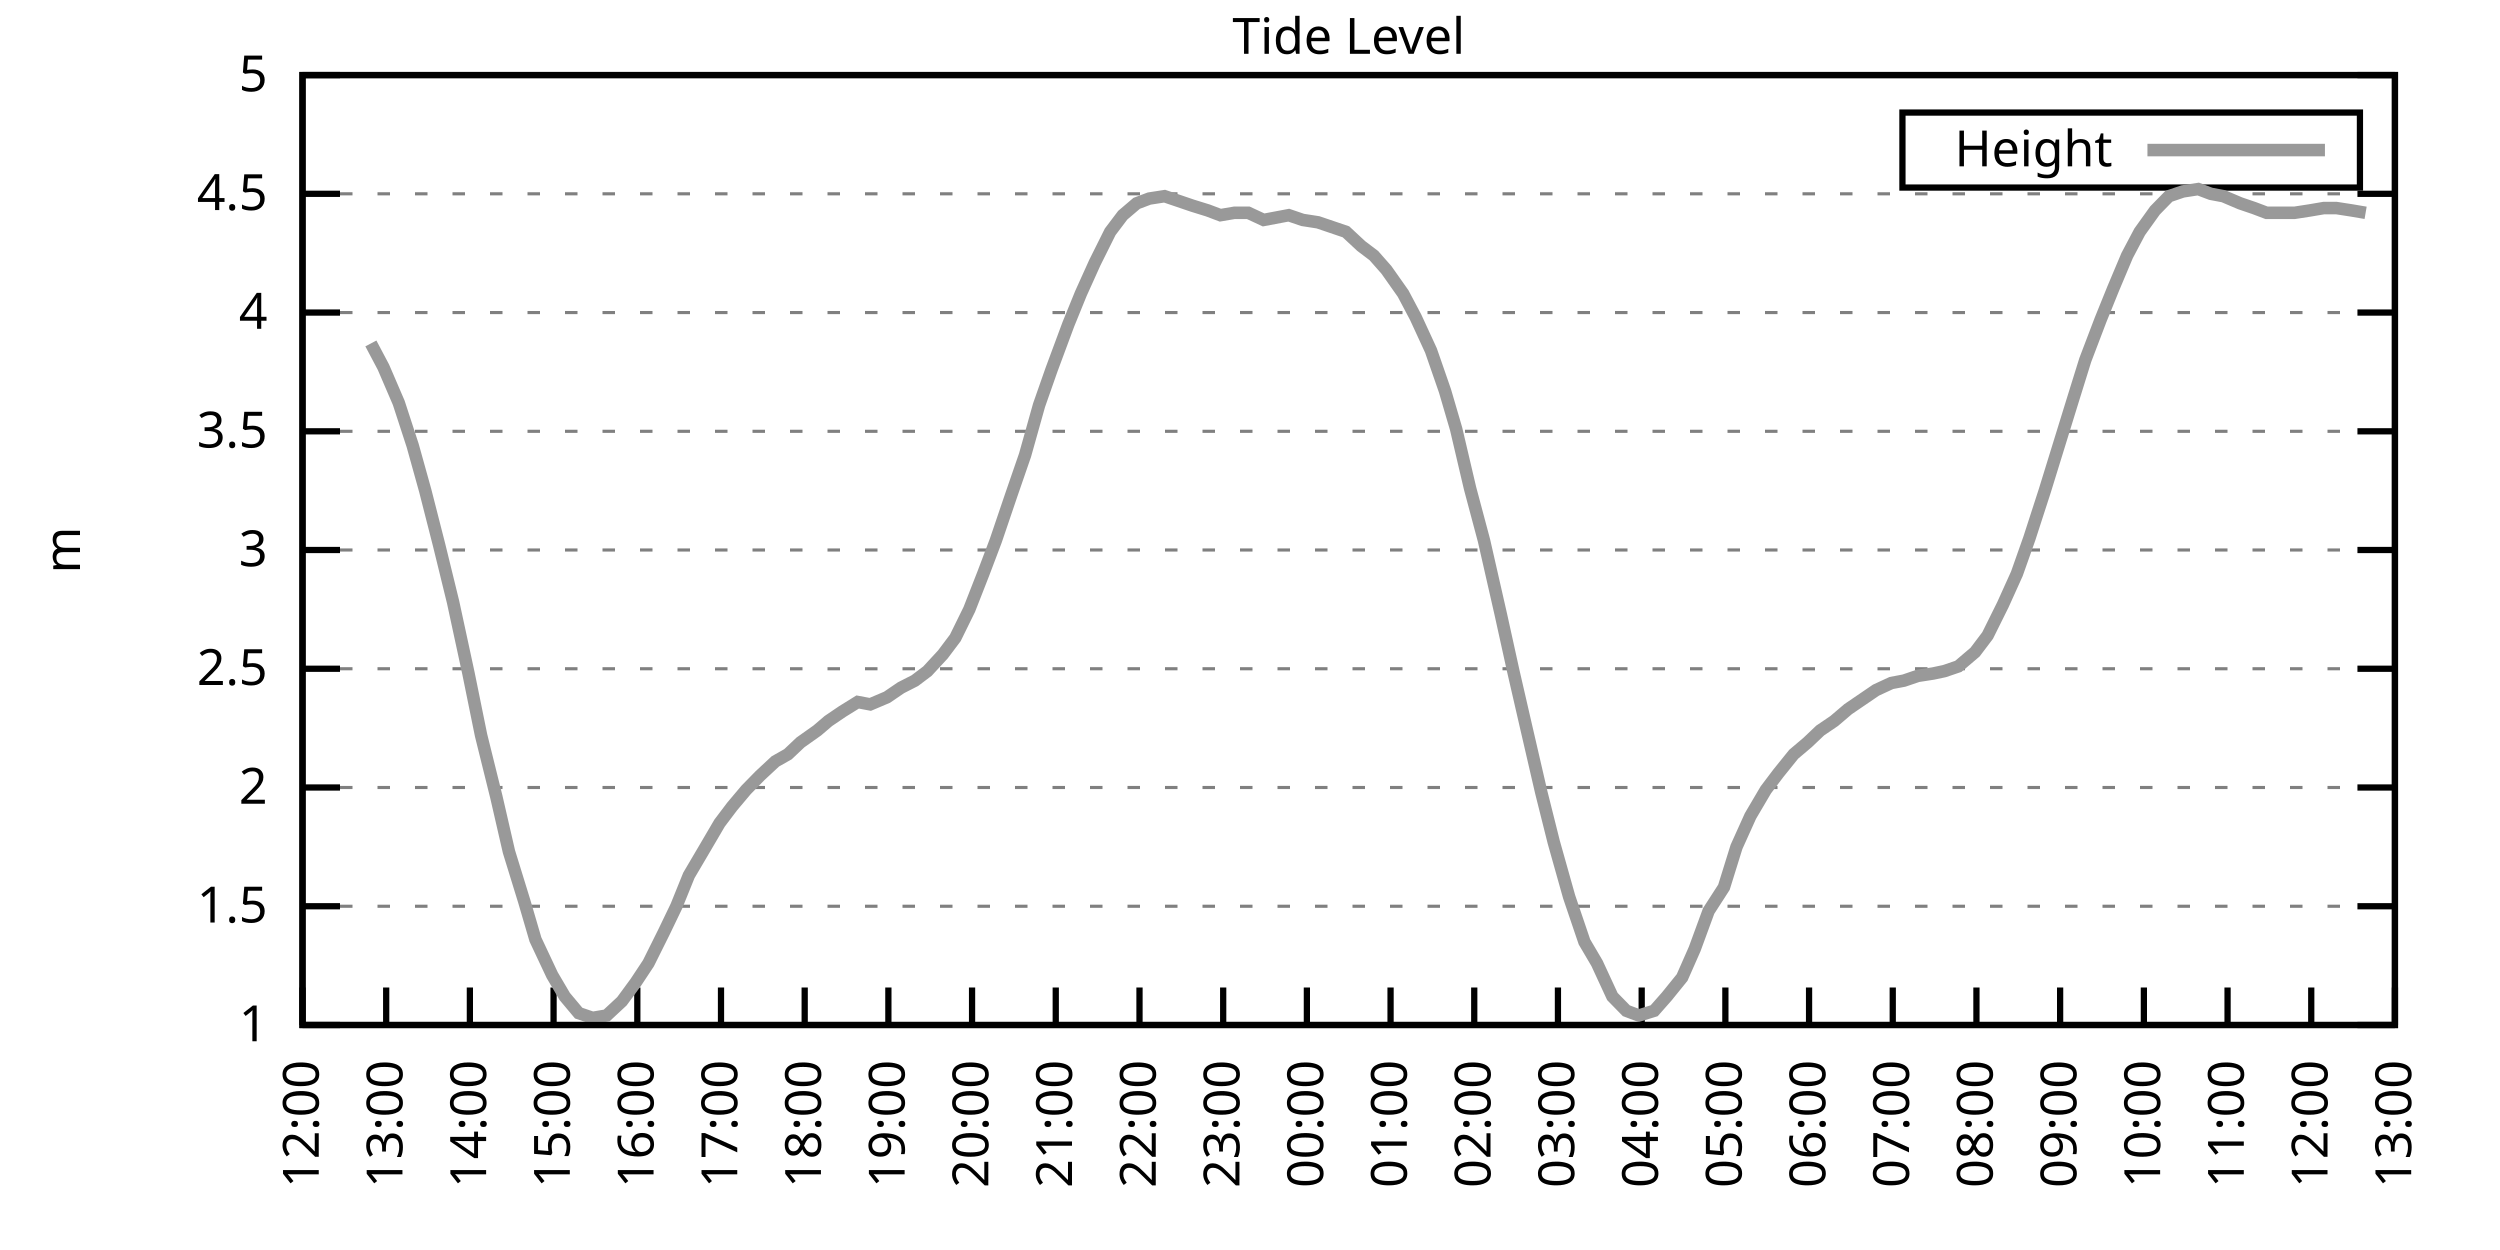
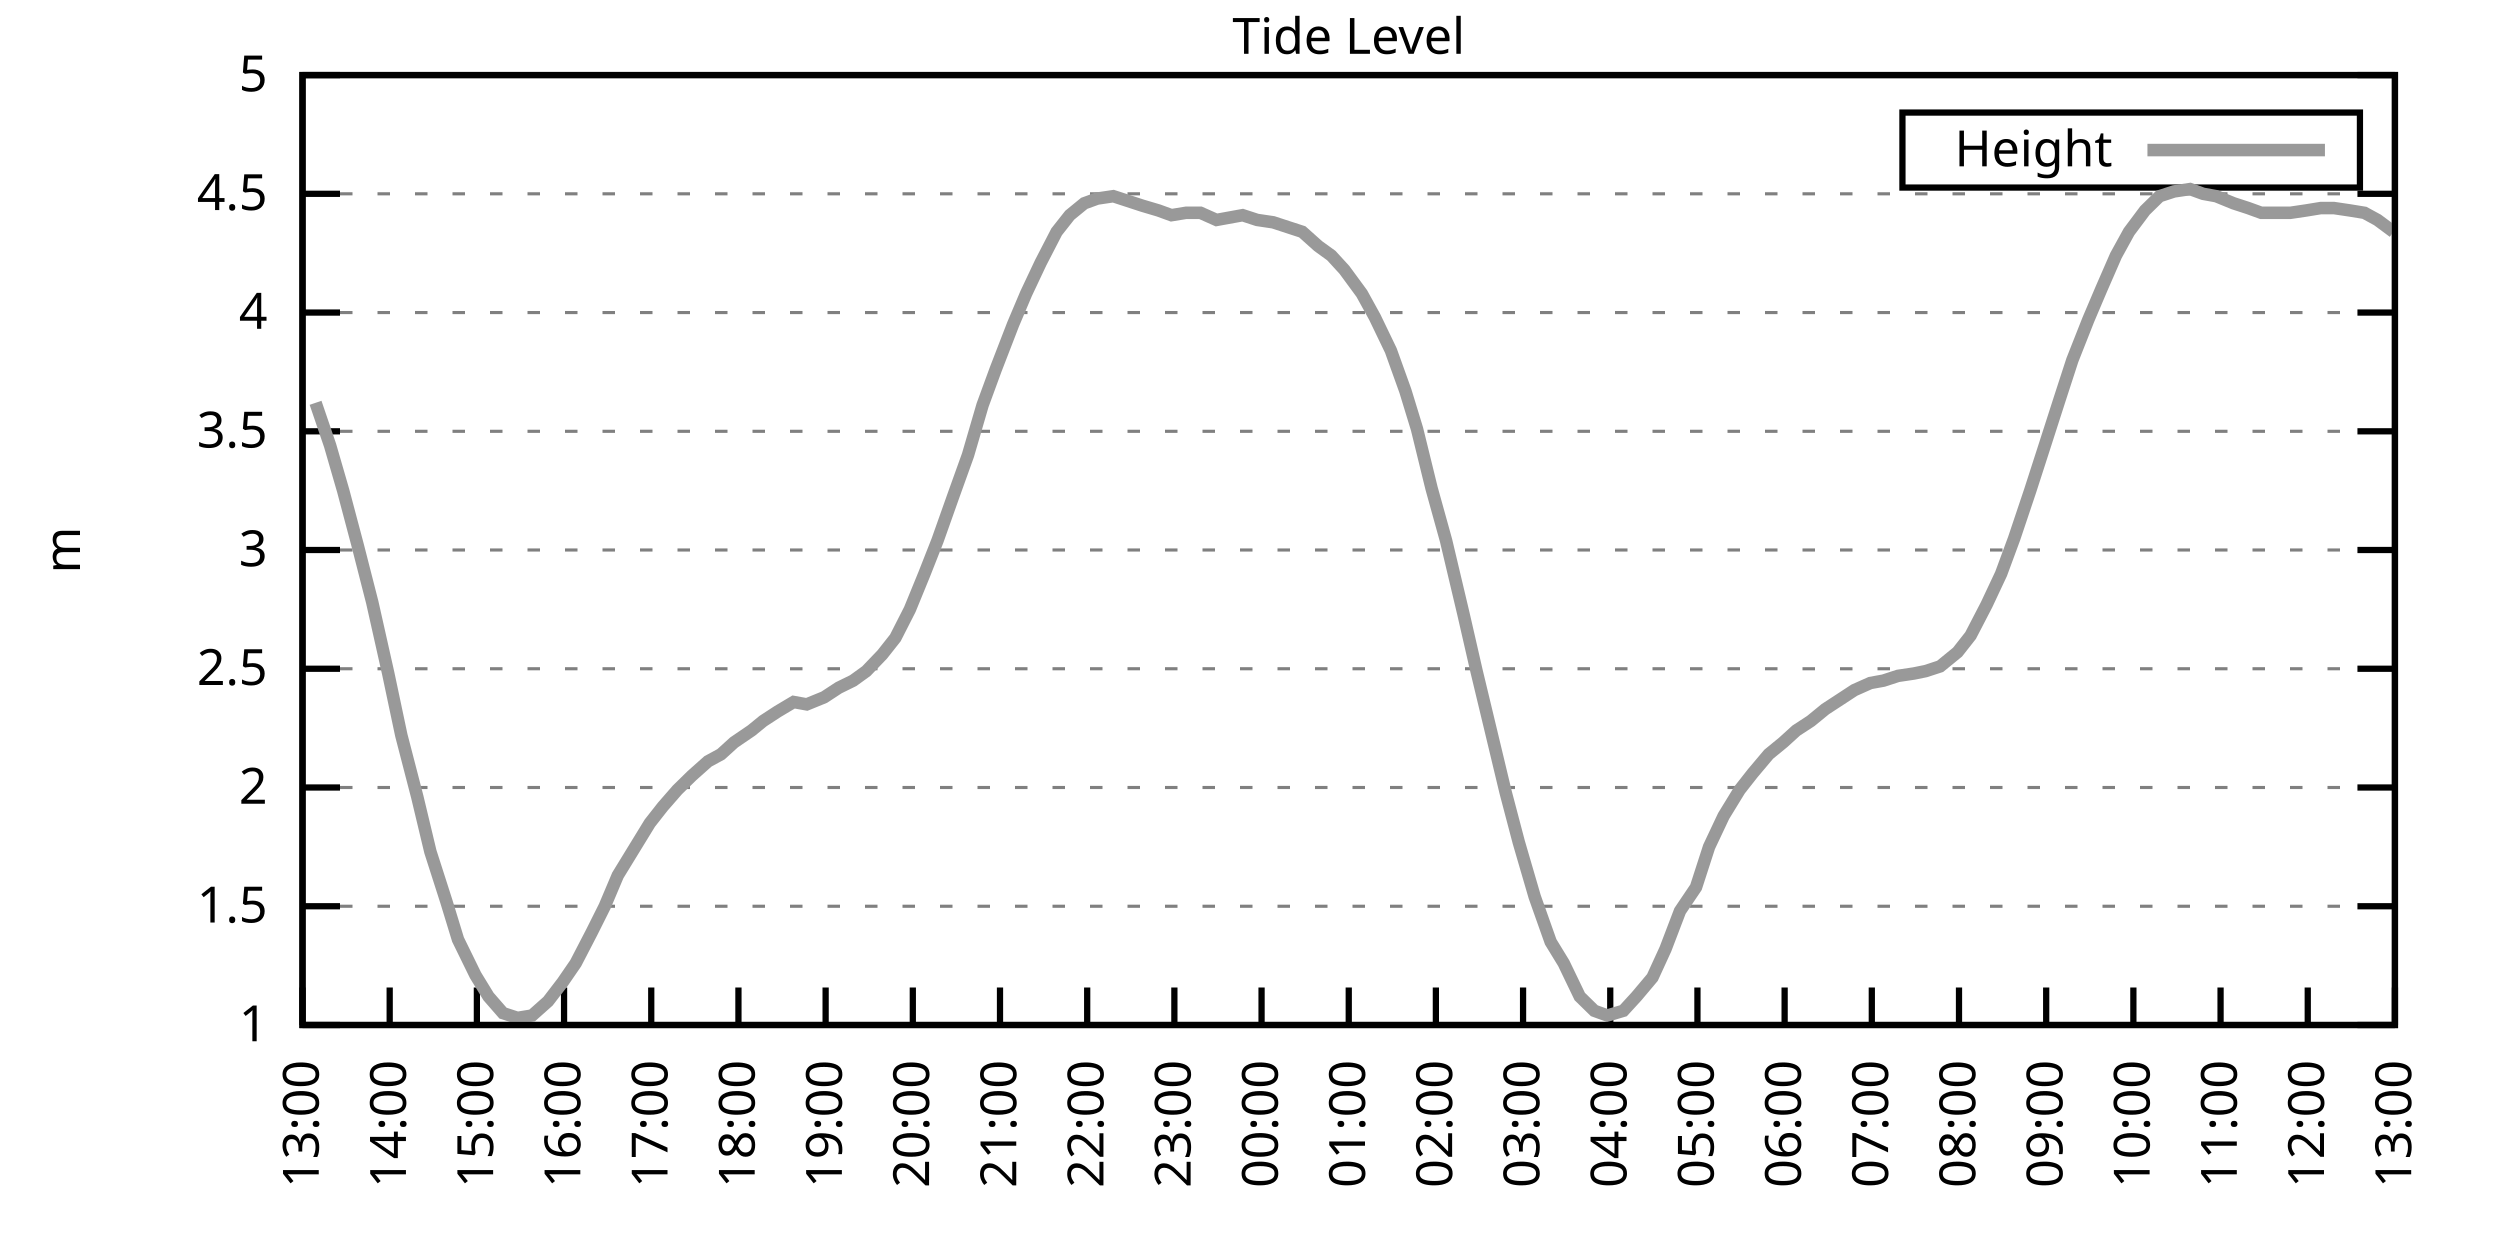
<svg xmlns="http://www.w3.org/2000/svg" xmlns:xlink="http://www.w3.org/1999/xlink" width="400" height="200" viewBox="0 0 400 200">
  <g id="gnuplot_canvas">
    <rect x="0" y="0" width="400" height="200" fill="none" />
    <defs>
      <circle id="gpDot" r="0.5" stroke-width="0.5" stroke="currentColor" />
      <path id="gpPt0" stroke-width="0.333" stroke="currentColor" d="M-1,0 h2 M0,-1 v2" />
      <path id="gpPt1" stroke-width="0.333" stroke="currentColor" d="M-1,-1 L1,1 M1,-1 L-1,1" />
      <path id="gpPt2" stroke-width="0.333" stroke="currentColor" d="M-1,0 L1,0 M0,-1 L0,1 M-1,-1 L1,1 M-1,1 L1,-1" />
      <rect id="gpPt3" stroke-width="0.333" stroke="currentColor" x="-1" y="-1" width="2" height="2" />
      <rect id="gpPt4" stroke-width="0.333" stroke="currentColor" fill="currentColor" x="-1" y="-1" width="2" height="2" />
      <circle id="gpPt5" stroke-width="0.333" stroke="currentColor" cx="0" cy="0" r="1" />
      <use xlink:href="#gpPt5" id="gpPt6" fill="currentColor" stroke="none" />
      <path id="gpPt7" stroke-width="0.333" stroke="currentColor" d="M0,-1.33 L-1.33,0.67 L1.33,0.67 z" />
      <use xlink:href="#gpPt7" id="gpPt8" fill="currentColor" stroke="none" />
      <use xlink:href="#gpPt7" id="gpPt9" stroke="currentColor" transform="rotate(180)" />
      <use xlink:href="#gpPt9" id="gpPt10" fill="currentColor" stroke="none" />
      <use xlink:href="#gpPt3" id="gpPt11" stroke="currentColor" transform="rotate(45)" />
      <use xlink:href="#gpPt11" id="gpPt12" fill="currentColor" stroke="none" />
      <path id="gpPt13" stroke-width="0.333" stroke="currentColor" d="M0,1.330 L1.265,0.411 L0.782,-1.067 L-0.782,-1.076 L-1.265,0.411 z" />
      <use xlink:href="#gpPt13" id="gpPt14" fill="currentColor" stroke="none" />
      <filter id="textbox" filterUnits="objectBoundingBox" x="0" y="0" height="1" width="1">
        <feFlood flood-color="white" flood-opacity="1" result="bgnd" />
        <feComposite in="SourceGraphic" in2="bgnd" operator="atop" />
      </filter>
      <filter id="greybox" filterUnits="objectBoundingBox" x="0" y="0" height="1" width="1">
        <feFlood flood-color="lightgrey" flood-opacity="1" result="grey" />
        <feComposite in="SourceGraphic" in2="grey" operator="atop" />
      </filter>
    </defs>
    <g fill="none" color="white" stroke="currentColor" stroke-width="1.00" stroke-linecap="butt" stroke-linejoin="miter">
</g>
    <g fill="none" color="black" stroke="currentColor" stroke-width="1.00" stroke-linecap="butt" stroke-linejoin="miter">
      <g stroke="none" shape-rendering="crispEdges">
        <polygon fill="rgb(255, 255, 255)" points="48.40,164.00 383.18,164.00 383.18,12.02 48.40,12.02 " />
      </g>
    </g>
    <g fill="none" color="black" stroke="currentColor" stroke-width="1.00" stroke-linecap="butt" stroke-linejoin="miter">
</g>
    <g fill="none" color="black" stroke="black" stroke-width="0.50" stroke-linecap="butt" stroke-linejoin="miter">
</g>
    <g fill="none" color="gray" stroke="currentColor" stroke-width="0.50" stroke-linecap="butt" stroke-linejoin="miter">
      <path stroke="gray" stroke-dasharray="2,4" class="gridline" d="M48.40,164.00 L383.19,164.00  " />
    </g>
    <g fill="none" color="gray" stroke="gray" stroke-width="1.00" stroke-linecap="butt" stroke-linejoin="miter">
</g>
    <g fill="none" color="black" stroke="currentColor" stroke-width="1.00" stroke-linecap="butt" stroke-linejoin="miter">
      <path stroke="black" d="M48.40,164.00 L54.40,164.00 M383.19,164.00 L377.19,164.00  " />
      <g transform="translate(42.80,166.60)" stroke="none" fill="black" font-family="Sans" font-size="8.00" text-anchor="end">
        <text>
          <tspan font-family="Sans"> 1</tspan>
        </text>
      </g>
    </g>
    <g fill="none" color="black" stroke="currentColor" stroke-width="1.00" stroke-linecap="butt" stroke-linejoin="miter">
</g>
    <g fill="none" color="black" stroke="black" stroke-width="0.50" stroke-linecap="butt" stroke-linejoin="miter">
</g>
    <g fill="none" color="gray" stroke="currentColor" stroke-width="0.50" stroke-linecap="butt" stroke-linejoin="miter">
      <path stroke="gray" stroke-dasharray="2,4" class="gridline" d="M48.40,145.00 L383.19,145.00  " />
    </g>
    <g fill="none" color="gray" stroke="gray" stroke-width="1.00" stroke-linecap="butt" stroke-linejoin="miter">
</g>
    <g fill="none" color="black" stroke="currentColor" stroke-width="1.00" stroke-linecap="butt" stroke-linejoin="miter">
      <path stroke="black" d="M48.40,145.00 L54.40,145.00 M383.19,145.00 L377.19,145.00  " />
      <g transform="translate(42.80,147.60)" stroke="none" fill="black" font-family="Sans" font-size="8.00" text-anchor="end">
        <text>
          <tspan font-family="Sans"> 1.5</tspan>
        </text>
      </g>
    </g>
    <g fill="none" color="black" stroke="currentColor" stroke-width="1.00" stroke-linecap="butt" stroke-linejoin="miter">
</g>
    <g fill="none" color="black" stroke="black" stroke-width="0.50" stroke-linecap="butt" stroke-linejoin="miter">
</g>
    <g fill="none" color="gray" stroke="currentColor" stroke-width="0.50" stroke-linecap="butt" stroke-linejoin="miter">
      <path stroke="gray" stroke-dasharray="2,4" class="gridline" d="M48.40,126.00 L383.19,126.00  " />
    </g>
    <g fill="none" color="gray" stroke="gray" stroke-width="1.00" stroke-linecap="butt" stroke-linejoin="miter">
</g>
    <g fill="none" color="black" stroke="currentColor" stroke-width="1.00" stroke-linecap="butt" stroke-linejoin="miter">
      <path stroke="black" d="M48.40,126.00 L54.40,126.00 M383.19,126.00 L377.19,126.00  " />
      <g transform="translate(42.80,128.60)" stroke="none" fill="black" font-family="Sans" font-size="8.00" text-anchor="end">
        <text>
          <tspan font-family="Sans"> 2</tspan>
        </text>
      </g>
    </g>
    <g fill="none" color="black" stroke="currentColor" stroke-width="1.00" stroke-linecap="butt" stroke-linejoin="miter">
</g>
    <g fill="none" color="black" stroke="black" stroke-width="0.50" stroke-linecap="butt" stroke-linejoin="miter">
</g>
    <g fill="none" color="gray" stroke="currentColor" stroke-width="0.50" stroke-linecap="butt" stroke-linejoin="miter">
      <path stroke="gray" stroke-dasharray="2,4" class="gridline" d="M48.40,107.00 L383.19,107.00  " />
    </g>
    <g fill="none" color="gray" stroke="gray" stroke-width="1.00" stroke-linecap="butt" stroke-linejoin="miter">
</g>
    <g fill="none" color="black" stroke="currentColor" stroke-width="1.00" stroke-linecap="butt" stroke-linejoin="miter">
      <path stroke="black" d="M48.40,107.00 L54.40,107.00 M383.19,107.00 L377.19,107.00  " />
      <g transform="translate(42.80,109.60)" stroke="none" fill="black" font-family="Sans" font-size="8.00" text-anchor="end">
        <text>
          <tspan font-family="Sans"> 2.5</tspan>
        </text>
      </g>
    </g>
    <g fill="none" color="black" stroke="currentColor" stroke-width="1.00" stroke-linecap="butt" stroke-linejoin="miter">
</g>
    <g fill="none" color="black" stroke="black" stroke-width="0.50" stroke-linecap="butt" stroke-linejoin="miter">
</g>
    <g fill="none" color="gray" stroke="currentColor" stroke-width="0.50" stroke-linecap="butt" stroke-linejoin="miter">
      <path stroke="gray" stroke-dasharray="2,4" class="gridline" d="M48.40,88.00 L383.19,88.00  " />
    </g>
    <g fill="none" color="gray" stroke="gray" stroke-width="1.00" stroke-linecap="butt" stroke-linejoin="miter">
</g>
    <g fill="none" color="black" stroke="currentColor" stroke-width="1.00" stroke-linecap="butt" stroke-linejoin="miter">
      <path stroke="black" d="M48.40,88.00 L54.40,88.00 M383.19,88.00 L377.19,88.00  " />
      <g transform="translate(42.80,90.60)" stroke="none" fill="black" font-family="Sans" font-size="8.00" text-anchor="end">
        <text>
          <tspan font-family="Sans"> 3</tspan>
        </text>
      </g>
    </g>
    <g fill="none" color="black" stroke="currentColor" stroke-width="1.00" stroke-linecap="butt" stroke-linejoin="miter">
</g>
    <g fill="none" color="black" stroke="black" stroke-width="0.50" stroke-linecap="butt" stroke-linejoin="miter">
</g>
    <g fill="none" color="gray" stroke="currentColor" stroke-width="0.50" stroke-linecap="butt" stroke-linejoin="miter">
      <path stroke="gray" stroke-dasharray="2,4" class="gridline" d="M48.40,69.01 L383.19,69.01  " />
    </g>
    <g fill="none" color="gray" stroke="gray" stroke-width="1.00" stroke-linecap="butt" stroke-linejoin="miter">
</g>
    <g fill="none" color="black" stroke="currentColor" stroke-width="1.00" stroke-linecap="butt" stroke-linejoin="miter">
      <path stroke="black" d="M48.40,69.01 L54.40,69.01 M383.19,69.01 L377.19,69.01  " />
      <g transform="translate(42.80,71.61)" stroke="none" fill="black" font-family="Sans" font-size="8.00" text-anchor="end">
        <text>
          <tspan font-family="Sans"> 3.5</tspan>
        </text>
      </g>
    </g>
    <g fill="none" color="black" stroke="currentColor" stroke-width="1.00" stroke-linecap="butt" stroke-linejoin="miter">
</g>
    <g fill="none" color="black" stroke="black" stroke-width="0.50" stroke-linecap="butt" stroke-linejoin="miter">
</g>
    <g fill="none" color="gray" stroke="currentColor" stroke-width="0.50" stroke-linecap="butt" stroke-linejoin="miter">
      <path stroke="gray" stroke-dasharray="2,4" class="gridline" d="M48.40,50.01 L383.19,50.01  " />
    </g>
    <g fill="none" color="gray" stroke="gray" stroke-width="1.00" stroke-linecap="butt" stroke-linejoin="miter">
</g>
    <g fill="none" color="black" stroke="currentColor" stroke-width="1.00" stroke-linecap="butt" stroke-linejoin="miter">
      <path stroke="black" d="M48.40,50.01 L54.40,50.01 M383.19,50.01 L377.19,50.01  " />
      <g transform="translate(42.80,52.61)" stroke="none" fill="black" font-family="Sans" font-size="8.00" text-anchor="end">
        <text>
          <tspan font-family="Sans"> 4</tspan>
        </text>
      </g>
    </g>
    <g fill="none" color="black" stroke="currentColor" stroke-width="1.00" stroke-linecap="butt" stroke-linejoin="miter">
</g>
    <g fill="none" color="black" stroke="black" stroke-width="0.50" stroke-linecap="butt" stroke-linejoin="miter">
</g>
    <g fill="none" color="gray" stroke="currentColor" stroke-width="0.50" stroke-linecap="butt" stroke-linejoin="miter">
      <path stroke="gray" stroke-dasharray="2,4" class="gridline" d="M48.40,31.01 L383.19,31.01  " />
    </g>
    <g fill="none" color="gray" stroke="gray" stroke-width="1.00" stroke-linecap="butt" stroke-linejoin="miter">
</g>
    <g fill="none" color="black" stroke="currentColor" stroke-width="1.00" stroke-linecap="butt" stroke-linejoin="miter">
      <path stroke="black" d="M48.40,31.01 L54.40,31.01 M383.19,31.01 L377.19,31.01  " />
      <g transform="translate(42.80,33.61)" stroke="none" fill="black" font-family="Sans" font-size="8.00" text-anchor="end">
        <text>
          <tspan font-family="Sans"> 4.5</tspan>
        </text>
      </g>
    </g>
    <g fill="none" color="black" stroke="currentColor" stroke-width="1.00" stroke-linecap="butt" stroke-linejoin="miter">
</g>
    <g fill="none" color="black" stroke="black" stroke-width="0.50" stroke-linecap="butt" stroke-linejoin="miter">
</g>
    <g fill="none" color="gray" stroke="currentColor" stroke-width="0.50" stroke-linecap="butt" stroke-linejoin="miter">
      <path stroke="gray" stroke-dasharray="2,4" class="gridline" d="M48.40,12.01 L383.19,12.01  " />
    </g>
    <g fill="none" color="gray" stroke="gray" stroke-width="1.00" stroke-linecap="butt" stroke-linejoin="miter">
</g>
    <g fill="none" color="black" stroke="currentColor" stroke-width="1.00" stroke-linecap="butt" stroke-linejoin="miter">
      <path stroke="black" d="M48.40,12.01 L54.40,12.01 M383.19,12.01 L377.19,12.01  " />
      <g transform="translate(42.80,14.61)" stroke="none" fill="black" font-family="Sans" font-size="8.00" text-anchor="end">
        <text>
          <tspan font-family="Sans"> 5</tspan>
        </text>
      </g>
    </g>
    <g fill="none" color="black" stroke="currentColor" stroke-width="1.00" stroke-linecap="butt" stroke-linejoin="miter">
      <path stroke="black" d="M48.40,164.00 L48.40,158.00  " />
      <g transform="translate(51.00,169.60) rotate(270.00)" stroke="none" fill="black" font-family="Sans" font-size="8.00" text-anchor="end">
        <text>
-           <tspan font-family="Sans">12:00</tspan>
-         </text>
-       </g>
-     </g>
-     <g fill="none" color="black" stroke="currentColor" stroke-width="1.00" stroke-linecap="butt" stroke-linejoin="miter">
-       <path stroke="black" d="M61.79,164.00 L61.79,158.00  " />
-       <g transform="translate(64.39,169.60) rotate(270.00)" stroke="none" fill="black" font-family="Sans" font-size="8.00" text-anchor="end">
-         <text>
          <tspan font-family="Sans">13:00</tspan>
        </text>
      </g>
    </g>
    <g fill="none" color="black" stroke="currentColor" stroke-width="1.00" stroke-linecap="butt" stroke-linejoin="miter">
-       <path stroke="black" d="M75.18,164.00 L75.18,158.00  " />
-       <g transform="translate(77.78,169.60) rotate(270.00)" stroke="none" fill="black" font-family="Sans" font-size="8.00" text-anchor="end">
+       <path stroke="black" d="M62.35,164.00 L62.35,158.00  " />
+       <g transform="translate(64.95,169.60) rotate(270.00)" stroke="none" fill="black" font-family="Sans" font-size="8.00" text-anchor="end">
        <text>
          <tspan font-family="Sans">14:00</tspan>
        </text>
      </g>
    </g>
    <g fill="none" color="black" stroke="currentColor" stroke-width="1.00" stroke-linecap="butt" stroke-linejoin="miter">
-       <path stroke="black" d="M88.57,164.00 L88.57,158.00  " />
-       <g transform="translate(91.17,169.60) rotate(270.00)" stroke="none" fill="black" font-family="Sans" font-size="8.00" text-anchor="end">
+       <path stroke="black" d="M76.30,164.00 L76.30,158.00  " />
+       <g transform="translate(78.90,169.60) rotate(270.00)" stroke="none" fill="black" font-family="Sans" font-size="8.00" text-anchor="end">
        <text>
          <tspan font-family="Sans">15:00</tspan>
        </text>
      </g>
    </g>
    <g fill="none" color="black" stroke="currentColor" stroke-width="1.00" stroke-linecap="butt" stroke-linejoin="miter">
-       <path stroke="black" d="M101.97,164.00 L101.97,158.00  " />
-       <g transform="translate(104.57,169.60) rotate(270.00)" stroke="none" fill="black" font-family="Sans" font-size="8.00" text-anchor="end">
+       <path stroke="black" d="M90.25,164.00 L90.25,158.00  " />
+       <g transform="translate(92.85,169.60) rotate(270.00)" stroke="none" fill="black" font-family="Sans" font-size="8.00" text-anchor="end">
        <text>
          <tspan font-family="Sans">16:00</tspan>
        </text>
      </g>
    </g>
    <g fill="none" color="black" stroke="currentColor" stroke-width="1.00" stroke-linecap="butt" stroke-linejoin="miter">
-       <path stroke="black" d="M115.36,164.00 L115.36,158.00  " />
-       <g transform="translate(117.96,169.60) rotate(270.00)" stroke="none" fill="black" font-family="Sans" font-size="8.00" text-anchor="end">
+       <path stroke="black" d="M104.20,164.00 L104.20,158.00  " />
+       <g transform="translate(106.80,169.60) rotate(270.00)" stroke="none" fill="black" font-family="Sans" font-size="8.00" text-anchor="end">
        <text>
          <tspan font-family="Sans">17:00</tspan>
        </text>
      </g>
    </g>
    <g fill="none" color="black" stroke="currentColor" stroke-width="1.00" stroke-linecap="butt" stroke-linejoin="miter">
-       <path stroke="black" d="M128.75,164.00 L128.75,158.00  " />
-       <g transform="translate(131.35,169.60) rotate(270.00)" stroke="none" fill="black" font-family="Sans" font-size="8.00" text-anchor="end">
+       <path stroke="black" d="M118.15,164.00 L118.15,158.00  " />
+       <g transform="translate(120.75,169.60) rotate(270.00)" stroke="none" fill="black" font-family="Sans" font-size="8.00" text-anchor="end">
        <text>
          <tspan font-family="Sans">18:00</tspan>
        </text>
      </g>
    </g>
    <g fill="none" color="black" stroke="currentColor" stroke-width="1.00" stroke-linecap="butt" stroke-linejoin="miter">
-       <path stroke="black" d="M142.14,164.00 L142.14,158.00  " />
-       <g transform="translate(144.74,169.60) rotate(270.00)" stroke="none" fill="black" font-family="Sans" font-size="8.00" text-anchor="end">
+       <path stroke="black" d="M132.10,164.00 L132.10,158.00  " />
+       <g transform="translate(134.70,169.60) rotate(270.00)" stroke="none" fill="black" font-family="Sans" font-size="8.00" text-anchor="end">
        <text>
          <tspan font-family="Sans">19:00</tspan>
        </text>
      </g>
    </g>
    <g fill="none" color="black" stroke="currentColor" stroke-width="1.00" stroke-linecap="butt" stroke-linejoin="miter">
-       <path stroke="black" d="M155.53,164.00 L155.53,158.00  " />
-       <g transform="translate(158.13,169.60) rotate(270.00)" stroke="none" fill="black" font-family="Sans" font-size="8.00" text-anchor="end">
+       <path stroke="black" d="M146.05,164.00 L146.05,158.00  " />
+       <g transform="translate(148.65,169.60) rotate(270.00)" stroke="none" fill="black" font-family="Sans" font-size="8.00" text-anchor="end">
        <text>
          <tspan font-family="Sans">20:00</tspan>
        </text>
      </g>
    </g>
    <g fill="none" color="black" stroke="currentColor" stroke-width="1.00" stroke-linecap="butt" stroke-linejoin="miter">
-       <path stroke="black" d="M168.92,164.00 L168.92,158.00  " />
-       <g transform="translate(171.52,169.60) rotate(270.00)" stroke="none" fill="black" font-family="Sans" font-size="8.00" text-anchor="end">
+       <path stroke="black" d="M160.00,164.00 L160.00,158.00  " />
+       <g transform="translate(162.60,169.60) rotate(270.00)" stroke="none" fill="black" font-family="Sans" font-size="8.00" text-anchor="end">
        <text>
          <tspan font-family="Sans">21:00</tspan>
        </text>
      </g>
    </g>
    <g fill="none" color="black" stroke="currentColor" stroke-width="1.00" stroke-linecap="butt" stroke-linejoin="miter">
-       <path stroke="black" d="M182.32,164.00 L182.32,158.00  " />
-       <g transform="translate(184.92,169.60) rotate(270.00)" stroke="none" fill="black" font-family="Sans" font-size="8.00" text-anchor="end">
+       <path stroke="black" d="M173.95,164.00 L173.95,158.00  " />
+       <g transform="translate(176.55,169.60) rotate(270.00)" stroke="none" fill="black" font-family="Sans" font-size="8.00" text-anchor="end">
        <text>
          <tspan font-family="Sans">22:00</tspan>
        </text>
      </g>
    </g>
    <g fill="none" color="black" stroke="currentColor" stroke-width="1.00" stroke-linecap="butt" stroke-linejoin="miter">
-       <path stroke="black" d="M195.71,164.00 L195.71,158.00  " />
-       <g transform="translate(198.31,169.60) rotate(270.00)" stroke="none" fill="black" font-family="Sans" font-size="8.00" text-anchor="end">
+       <path stroke="black" d="M187.90,164.00 L187.90,158.00  " />
+       <g transform="translate(190.50,169.60) rotate(270.00)" stroke="none" fill="black" font-family="Sans" font-size="8.00" text-anchor="end">
        <text>
          <tspan font-family="Sans">23:00</tspan>
        </text>
      </g>
    </g>
    <g fill="none" color="black" stroke="currentColor" stroke-width="1.00" stroke-linecap="butt" stroke-linejoin="miter">
-       <path stroke="black" d="M209.10,164.00 L209.10,158.00  " />
-       <g transform="translate(211.70,169.60) rotate(270.00)" stroke="none" fill="black" font-family="Sans" font-size="8.00" text-anchor="end">
+       <path stroke="black" d="M201.85,164.00 L201.85,158.00  " />
+       <g transform="translate(204.45,169.60) rotate(270.00)" stroke="none" fill="black" font-family="Sans" font-size="8.00" text-anchor="end">
        <text>
          <tspan font-family="Sans">00:00</tspan>
        </text>
      </g>
    </g>
    <g fill="none" color="black" stroke="currentColor" stroke-width="1.00" stroke-linecap="butt" stroke-linejoin="miter">
-       <path stroke="black" d="M222.49,164.00 L222.49,158.00  " />
-       <g transform="translate(225.09,169.60) rotate(270.00)" stroke="none" fill="black" font-family="Sans" font-size="8.00" text-anchor="end">
+       <path stroke="black" d="M215.80,164.00 L215.80,158.00  " />
+       <g transform="translate(218.40,169.60) rotate(270.00)" stroke="none" fill="black" font-family="Sans" font-size="8.00" text-anchor="end">
        <text>
          <tspan font-family="Sans">01:00</tspan>
        </text>
      </g>
    </g>
    <g fill="none" color="black" stroke="currentColor" stroke-width="1.00" stroke-linecap="butt" stroke-linejoin="miter">
-       <path stroke="black" d="M235.88,164.00 L235.88,158.00  " />
-       <g transform="translate(238.48,169.60) rotate(270.00)" stroke="none" fill="black" font-family="Sans" font-size="8.00" text-anchor="end">
+       <path stroke="black" d="M229.74,164.00 L229.74,158.00  " />
+       <g transform="translate(232.34,169.60) rotate(270.00)" stroke="none" fill="black" font-family="Sans" font-size="8.00" text-anchor="end">
        <text>
          <tspan font-family="Sans">02:00</tspan>
        </text>
      </g>
    </g>
    <g fill="none" color="black" stroke="currentColor" stroke-width="1.00" stroke-linecap="butt" stroke-linejoin="miter">
-       <path stroke="black" d="M249.27,164.00 L249.27,158.00  " />
-       <g transform="translate(251.87,169.60) rotate(270.00)" stroke="none" fill="black" font-family="Sans" font-size="8.00" text-anchor="end">
+       <path stroke="black" d="M243.69,164.00 L243.69,158.00  " />
+       <g transform="translate(246.29,169.60) rotate(270.00)" stroke="none" fill="black" font-family="Sans" font-size="8.00" text-anchor="end">
        <text>
          <tspan font-family="Sans">03:00</tspan>
        </text>
      </g>
    </g>
    <g fill="none" color="black" stroke="currentColor" stroke-width="1.00" stroke-linecap="butt" stroke-linejoin="miter">
-       <path stroke="black" d="M262.67,164.00 L262.67,158.00  " />
-       <g transform="translate(265.27,169.60) rotate(270.00)" stroke="none" fill="black" font-family="Sans" font-size="8.00" text-anchor="end">
+       <path stroke="black" d="M257.64,164.00 L257.64,158.00  " />
+       <g transform="translate(260.24,169.60) rotate(270.00)" stroke="none" fill="black" font-family="Sans" font-size="8.00" text-anchor="end">
        <text>
          <tspan font-family="Sans">04:00</tspan>
        </text>
      </g>
    </g>
    <g fill="none" color="black" stroke="currentColor" stroke-width="1.00" stroke-linecap="butt" stroke-linejoin="miter">
-       <path stroke="black" d="M276.06,164.00 L276.06,158.00  " />
-       <g transform="translate(278.66,169.60) rotate(270.00)" stroke="none" fill="black" font-family="Sans" font-size="8.00" text-anchor="end">
+       <path stroke="black" d="M271.59,164.00 L271.59,158.00  " />
+       <g transform="translate(274.19,169.60) rotate(270.00)" stroke="none" fill="black" font-family="Sans" font-size="8.00" text-anchor="end">
        <text>
          <tspan font-family="Sans">05:00</tspan>
        </text>
      </g>
    </g>
    <g fill="none" color="black" stroke="currentColor" stroke-width="1.00" stroke-linecap="butt" stroke-linejoin="miter">
-       <path stroke="black" d="M289.45,164.00 L289.45,158.00  " />
-       <g transform="translate(292.05,169.60) rotate(270.00)" stroke="none" fill="black" font-family="Sans" font-size="8.00" text-anchor="end">
+       <path stroke="black" d="M285.54,164.00 L285.54,158.00  " />
+       <g transform="translate(288.14,169.60) rotate(270.00)" stroke="none" fill="black" font-family="Sans" font-size="8.00" text-anchor="end">
        <text>
          <tspan font-family="Sans">06:00</tspan>
        </text>
      </g>
    </g>
    <g fill="none" color="black" stroke="currentColor" stroke-width="1.00" stroke-linecap="butt" stroke-linejoin="miter">
-       <path stroke="black" d="M302.84,164.00 L302.84,158.00  " />
-       <g transform="translate(305.44,169.60) rotate(270.00)" stroke="none" fill="black" font-family="Sans" font-size="8.00" text-anchor="end">
+       <path stroke="black" d="M299.49,164.00 L299.49,158.00  " />
+       <g transform="translate(302.09,169.60) rotate(270.00)" stroke="none" fill="black" font-family="Sans" font-size="8.00" text-anchor="end">
        <text>
          <tspan font-family="Sans">07:00</tspan>
        </text>
      </g>
    </g>
    <g fill="none" color="black" stroke="currentColor" stroke-width="1.00" stroke-linecap="butt" stroke-linejoin="miter">
-       <path stroke="black" d="M316.23,164.00 L316.23,158.00  " />
-       <g transform="translate(318.83,169.60) rotate(270.00)" stroke="none" fill="black" font-family="Sans" font-size="8.00" text-anchor="end">
+       <path stroke="black" d="M313.44,164.00 L313.44,158.00  " />
+       <g transform="translate(316.04,169.60) rotate(270.00)" stroke="none" fill="black" font-family="Sans" font-size="8.00" text-anchor="end">
        <text>
          <tspan font-family="Sans">08:00</tspan>
        </text>
      </g>
    </g>
    <g fill="none" color="black" stroke="currentColor" stroke-width="1.00" stroke-linecap="butt" stroke-linejoin="miter">
-       <path stroke="black" d="M329.62,164.00 L329.62,158.00  " />
-       <g transform="translate(332.22,169.60) rotate(270.00)" stroke="none" fill="black" font-family="Sans" font-size="8.00" text-anchor="end">
+       <path stroke="black" d="M327.39,164.00 L327.39,158.00  " />
+       <g transform="translate(329.99,169.60) rotate(270.00)" stroke="none" fill="black" font-family="Sans" font-size="8.00" text-anchor="end">
        <text>
          <tspan font-family="Sans">09:00</tspan>
        </text>
      </g>
    </g>
    <g fill="none" color="black" stroke="currentColor" stroke-width="1.00" stroke-linecap="butt" stroke-linejoin="miter">
-       <path stroke="black" d="M343.02,164.00 L343.02,158.00  " />
-       <g transform="translate(345.62,169.60) rotate(270.00)" stroke="none" fill="black" font-family="Sans" font-size="8.00" text-anchor="end">
+       <path stroke="black" d="M341.34,164.00 L341.34,158.00  " />
+       <g transform="translate(343.94,169.60) rotate(270.00)" stroke="none" fill="black" font-family="Sans" font-size="8.00" text-anchor="end">
        <text>
          <tspan font-family="Sans">10:00</tspan>
        </text>
      </g>
    </g>
    <g fill="none" color="black" stroke="currentColor" stroke-width="1.00" stroke-linecap="butt" stroke-linejoin="miter">
-       <path stroke="black" d="M356.41,164.00 L356.41,158.00  " />
-       <g transform="translate(359.01,169.60) rotate(270.00)" stroke="none" fill="black" font-family="Sans" font-size="8.00" text-anchor="end">
+       <path stroke="black" d="M355.29,164.00 L355.29,158.00  " />
+       <g transform="translate(357.89,169.60) rotate(270.00)" stroke="none" fill="black" font-family="Sans" font-size="8.00" text-anchor="end">
        <text>
          <tspan font-family="Sans">11:00</tspan>
        </text>
      </g>
    </g>
    <g fill="none" color="black" stroke="currentColor" stroke-width="1.00" stroke-linecap="butt" stroke-linejoin="miter">
-       <path stroke="black" d="M369.80,164.00 L369.80,158.00  " />
-       <g transform="translate(372.40,169.60) rotate(270.00)" stroke="none" fill="black" font-family="Sans" font-size="8.00" text-anchor="end">
+       <path stroke="black" d="M369.24,164.00 L369.24,158.00  " />
+       <g transform="translate(371.84,169.60) rotate(270.00)" stroke="none" fill="black" font-family="Sans" font-size="8.00" text-anchor="end">
        <text>
          <tspan font-family="Sans">12:00</tspan>
        </text>
      </g>
    </g>
    <g fill="none" color="black" stroke="currentColor" stroke-width="1.00" stroke-linecap="butt" stroke-linejoin="miter">
      <path stroke="black" d="M383.19,164.00 L383.19,158.00  " />
      <g transform="translate(385.79,169.60) rotate(270.00)" stroke="none" fill="black" font-family="Sans" font-size="8.00" text-anchor="end">
        <text>
          <tspan font-family="Sans">13:00</tspan>
        </text>
      </g>
    </g>
    <g fill="none" color="black" stroke="currentColor" stroke-width="1.00" stroke-linecap="butt" stroke-linejoin="miter">
</g>
    <g fill="none" color="black" stroke="currentColor" stroke-width="1.00" stroke-linecap="butt" stroke-linejoin="miter">
      <path stroke="black" d="M48.40,12.01 L48.40,164.00 L383.19,164.00 L383.19,12.01 L48.40,12.01 Z  " />
    </g>
    <g fill="none" color="black" stroke="currentColor" stroke-width="1.00" stroke-linecap="butt" stroke-linejoin="miter">
</g>
    <g fill="none" color="black" stroke="currentColor" stroke-width="1.00" stroke-linecap="butt" stroke-linejoin="miter">
      <path stroke="black" d="M304.39,30.01 L304.39,18.01 L377.59,18.01 L377.59,30.01 L304.39,30.01 Z  " />
    </g>
    <g id="Tide_level_plot_1">
      <g fill="none" color="white" stroke="black" stroke-width="2.00" stroke-linecap="butt" stroke-linejoin="miter">
</g>
      <g fill="none" color="black" stroke="currentColor" stroke-width="2.00" stroke-linecap="butt" stroke-linejoin="miter">
        <g transform="translate(337.99,26.61)" stroke="none" fill="black" font-family="Sans" font-size="8.00" text-anchor="end">
          <text>
            <tspan font-family="Sans">Height</tspan>
          </text>
        </g>
      </g>
      <g fill="none" color="black" stroke="currentColor" stroke-width="2.00" stroke-linecap="butt" stroke-linejoin="miter">
-         <path stroke="rgb(153, 153, 153)" d="M343.59,24.01 L371.99,24.01 M59.34,54.95 L61.35,58.75 L63.80,64.45 L66.03,71.29 L68.04,78.51 L70.27,87.25   L72.50,96.36 L74.96,107.76 L76.97,117.64 L79.42,127.52 L81.43,136.26 L83.89,144.24 L85.67,150.32 L88.35,156.02   L90.36,159.44 L92.59,162.10 L94.82,162.86 L97.06,162.48 L99.51,160.20 L101.74,157.16 L103.75,154.12 L106.21,149.18   L108.22,145.00 L110.22,140.06 L112.68,135.88 L115.13,131.70 L117.14,129.04 L119.38,126.38 L121.61,124.10 L124.06,121.82   L126.07,120.68 L128.08,118.78 L130.76,116.88 L132.54,115.36 L134.78,113.84 L137.23,112.32 L139.24,112.70 L141.92,111.56   L144.15,110.04 L146.38,108.90 L148.39,107.38 L150.85,104.72 L152.85,102.06 L155.09,97.50 L157.32,91.80 L159.33,86.49   L161.78,79.27 L164.01,72.81 L166.25,64.83 L168.25,59.13 L170.93,51.91 L172.94,46.97 L175.17,42.03 L177.63,37.09   L179.64,34.43 L181.87,32.53 L183.88,31.77 L186.33,31.39 L188.57,32.15 L190.80,32.91 L193.25,33.67 L195.26,34.43   L197.49,34.05 L199.73,34.05 L202.18,35.19 L204.19,34.81 L206.20,34.43 L208.43,35.19 L210.88,35.57 L213.12,36.33   L215.35,37.09 L217.80,39.37 L219.81,40.89 L221.82,43.17 L224.50,46.97 L226.51,50.77 L228.96,56.09 L231.20,62.55   L232.98,68.63 L235.21,78.13 L237.44,86.49 L240.12,98.26 L242.13,107.38 L244.14,116.12 L246.60,126.76 L248.60,134.74   L251.06,143.48 L253.51,150.70 L255.52,154.12 L257.98,159.44 L260.21,161.72 L262.22,162.48 L264.67,161.72 L266.68,159.44   L269.14,156.40 L271.15,151.84 L273.38,145.76 L275.83,141.96 L277.84,135.50 L280.07,130.56 L282.53,126.38 L284.54,123.72   L286.99,120.68 L289.23,118.78 L291.23,116.88 L293.47,115.36 L295.70,113.46 L297.93,111.94 L300.16,110.42 L302.62,109.28   L304.63,108.90 L306.86,108.14 L309.31,107.76 L311.10,107.38 L313.33,106.62 L316.01,104.34 L318.02,101.68 L320.47,96.74   L322.70,91.80 L324.71,86.11 L327.17,78.51 L329.40,71.29 L331.63,64.07 L333.64,57.61 L336.10,51.15 L338.10,46.21   L340.34,40.89 L342.35,37.09 L344.80,33.67 L347.03,31.39 L349.26,30.63 L351.72,30.25 L353.73,31.01 L355.74,31.39   L358.42,32.53 L360.65,33.29 L362.66,34.05 L364.89,34.05 L367.12,34.05 L369.58,33.67 L371.81,33.29 L373.82,33.29   L376.27,33.67 L378.50,34.05  " />
+         <path stroke="rgb(153, 153, 153)" d="M343.59,24.01 L371.99,24.01 M50.49,64.45 L52.82,71.29 L54.91,78.51 L57.23,87.25 L59.56,96.36 L62.12,107.76   L64.21,117.64 L66.77,127.52 L68.86,136.26 L71.42,144.24 L73.28,150.32 L76.07,156.02 L78.16,159.44 L80.48,162.10   L82.81,162.86 L85.13,162.48 L87.69,160.20 L90.02,157.16 L92.11,154.12 L94.67,149.18 L96.76,145.00 L98.85,140.06   L101.41,135.88 L103.97,131.70 L106.06,129.04 L108.38,126.38 L110.71,124.10 L113.27,121.82 L115.36,120.68 L117.45,118.78   L120.24,116.88 L122.10,115.36 L124.43,113.84 L126.98,112.32 L129.08,112.70 L131.87,111.56 L134.19,110.04 L136.51,108.90   L138.61,107.38 L141.16,104.72 L143.26,102.06 L145.58,97.50 L147.91,91.80 L150.00,86.49 L152.56,79.27 L154.88,72.81   L157.21,64.83 L159.30,59.13 L162.09,51.91 L164.18,46.97 L166.51,42.03 L169.06,37.09 L171.16,34.43 L173.48,32.53   L175.57,31.77 L178.13,31.39 L180.46,32.15 L182.78,32.91 L185.34,33.67 L187.43,34.43 L189.76,34.05 L192.08,34.05   L194.64,35.19 L196.73,34.81 L198.82,34.43 L201.15,35.19 L203.71,35.57 L206.03,36.33 L208.36,37.09 L210.91,39.37   L213.01,40.89 L215.10,43.17 L217.89,46.97 L219.98,50.77 L222.54,56.09 L224.86,62.55 L226.72,68.63 L229.05,78.13   L231.37,86.49 L234.16,98.26 L236.25,107.38 L238.35,116.12 L240.90,126.76 L243.00,134.74 L245.55,143.48 L248.11,150.70   L250.20,154.12 L252.76,159.44 L255.09,161.72 L257.18,162.48 L259.74,161.72 L261.83,159.44 L264.39,156.40 L266.48,151.84   L268.80,145.76 L271.36,141.96 L273.45,135.50 L275.78,130.56 L278.34,126.38 L280.43,123.72 L282.99,120.68 L285.31,118.78   L287.40,116.88 L289.73,115.36 L292.05,113.46 L294.38,111.94 L296.70,110.42 L299.26,109.28 L301.35,108.90 L303.68,108.14   L306.23,107.76 L308.09,107.38 L310.42,106.62 L313.21,104.34 L315.30,101.68 L317.86,96.74 L320.18,91.80 L322.28,86.11   L324.83,78.51 L327.16,71.29 L329.48,64.07 L331.58,57.61 L334.13,51.15 L336.23,46.21 L338.55,40.89 L340.64,37.09   L343.20,33.67 L345.53,31.39 L347.85,30.63 L350.41,30.25 L352.50,31.01 L354.59,31.39 L357.38,32.53 L359.71,33.29   L361.80,34.05 L364.13,34.05 L366.45,34.05 L369.01,33.67 L371.33,33.29 L373.43,33.29 L375.98,33.67 L378.31,34.05   L380.40,35.19 L382.96,37.09  " />
      </g>
    </g>
    <g fill="none" color="black" stroke="currentColor" stroke-width="2.00" stroke-linecap="butt" stroke-linejoin="miter">
</g>
    <g fill="none" color="black" stroke="black" stroke-width="1.00" stroke-linecap="butt" stroke-linejoin="miter">
</g>
    <g fill="none" color="black" stroke="currentColor" stroke-width="1.00" stroke-linecap="butt" stroke-linejoin="miter">
      <path stroke="black" d="M48.40,12.01 L48.40,164.00 L383.19,164.00 L383.19,12.01 L48.40,12.01 Z  " />
      <g transform="translate(12.80,88.01) rotate(270.00)" stroke="none" fill="black" font-family="Sans" font-size="8.00" text-anchor="middle">
        <text>
          <tspan font-family="Sans">m</tspan>
        </text>
      </g>
    </g>
    <g fill="none" color="black" stroke="currentColor" stroke-width="1.00" stroke-linecap="butt" stroke-linejoin="miter">
</g>
    <g fill="none" color="black" stroke="currentColor" stroke-width="1.00" stroke-linecap="butt" stroke-linejoin="miter">
      <g transform="translate(215.79,8.61)" stroke="none" fill="black" font-family="Sans" font-size="8.00" text-anchor="middle">
        <text>
          <tspan font-family="Sans">Tide Level</tspan>
        </text>
      </g>
    </g>
    <g fill="none" color="black" stroke="currentColor" stroke-width="1.00" stroke-linecap="butt" stroke-linejoin="miter">
</g>
  </g>
</svg>
